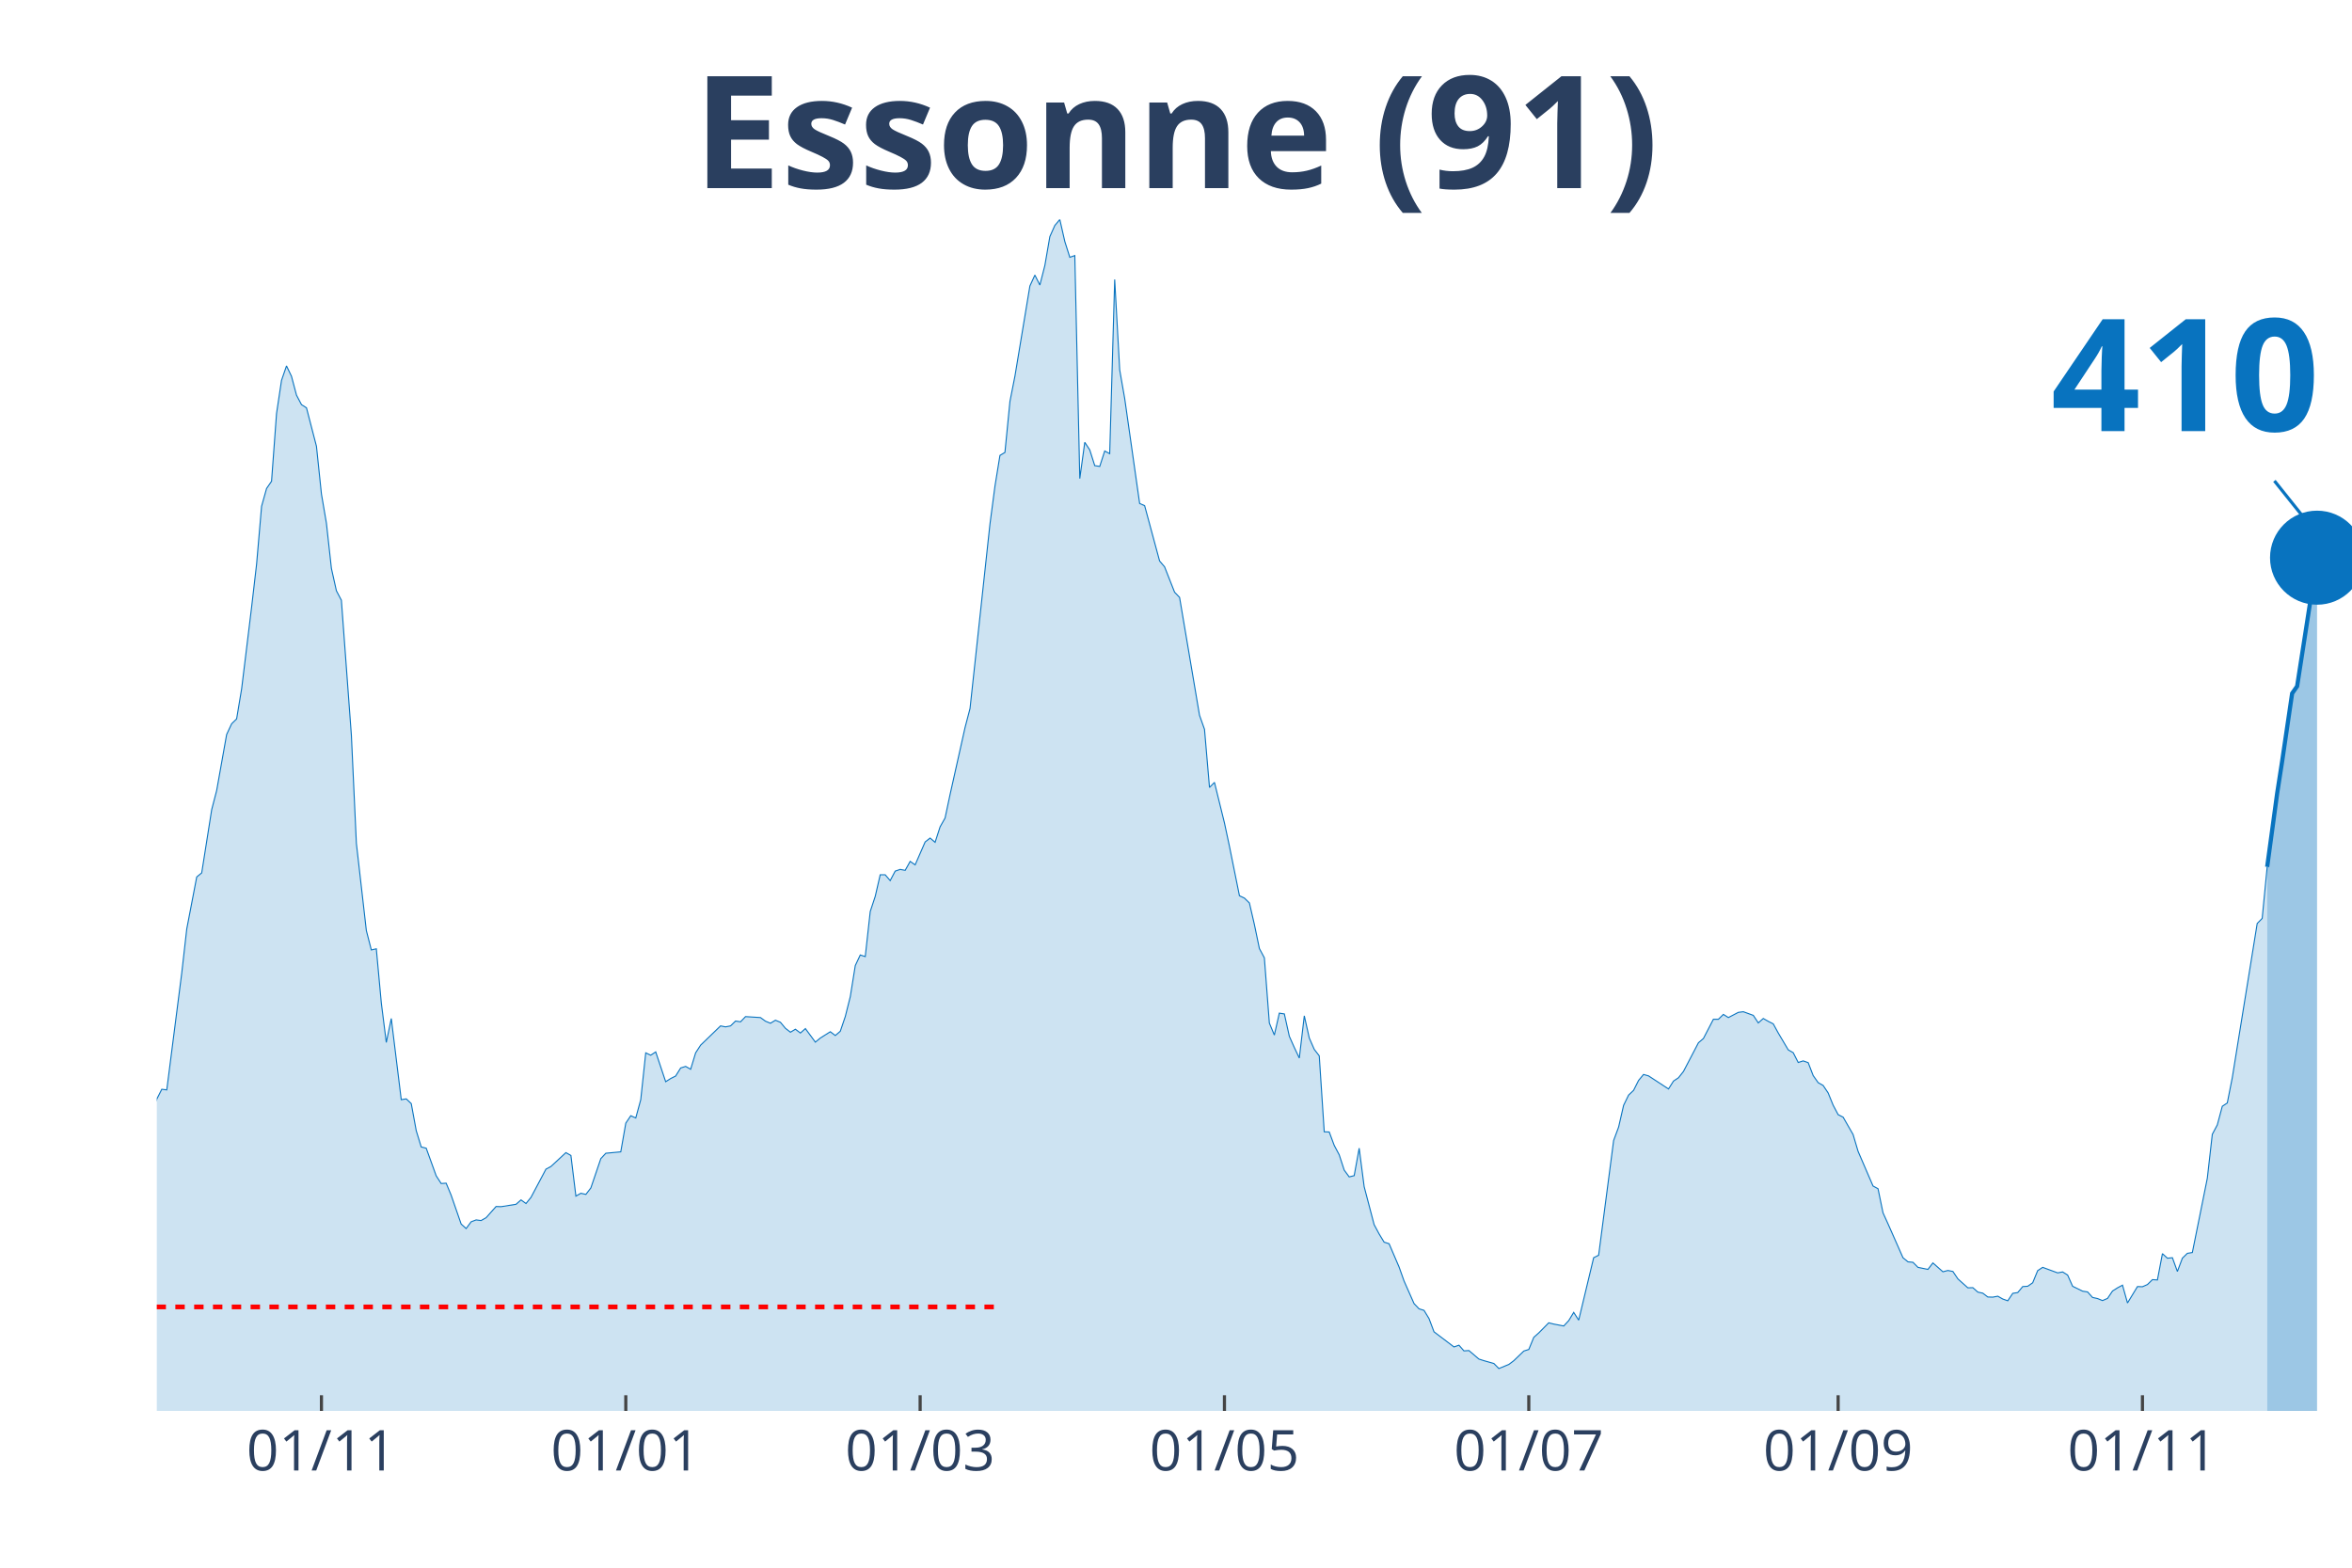
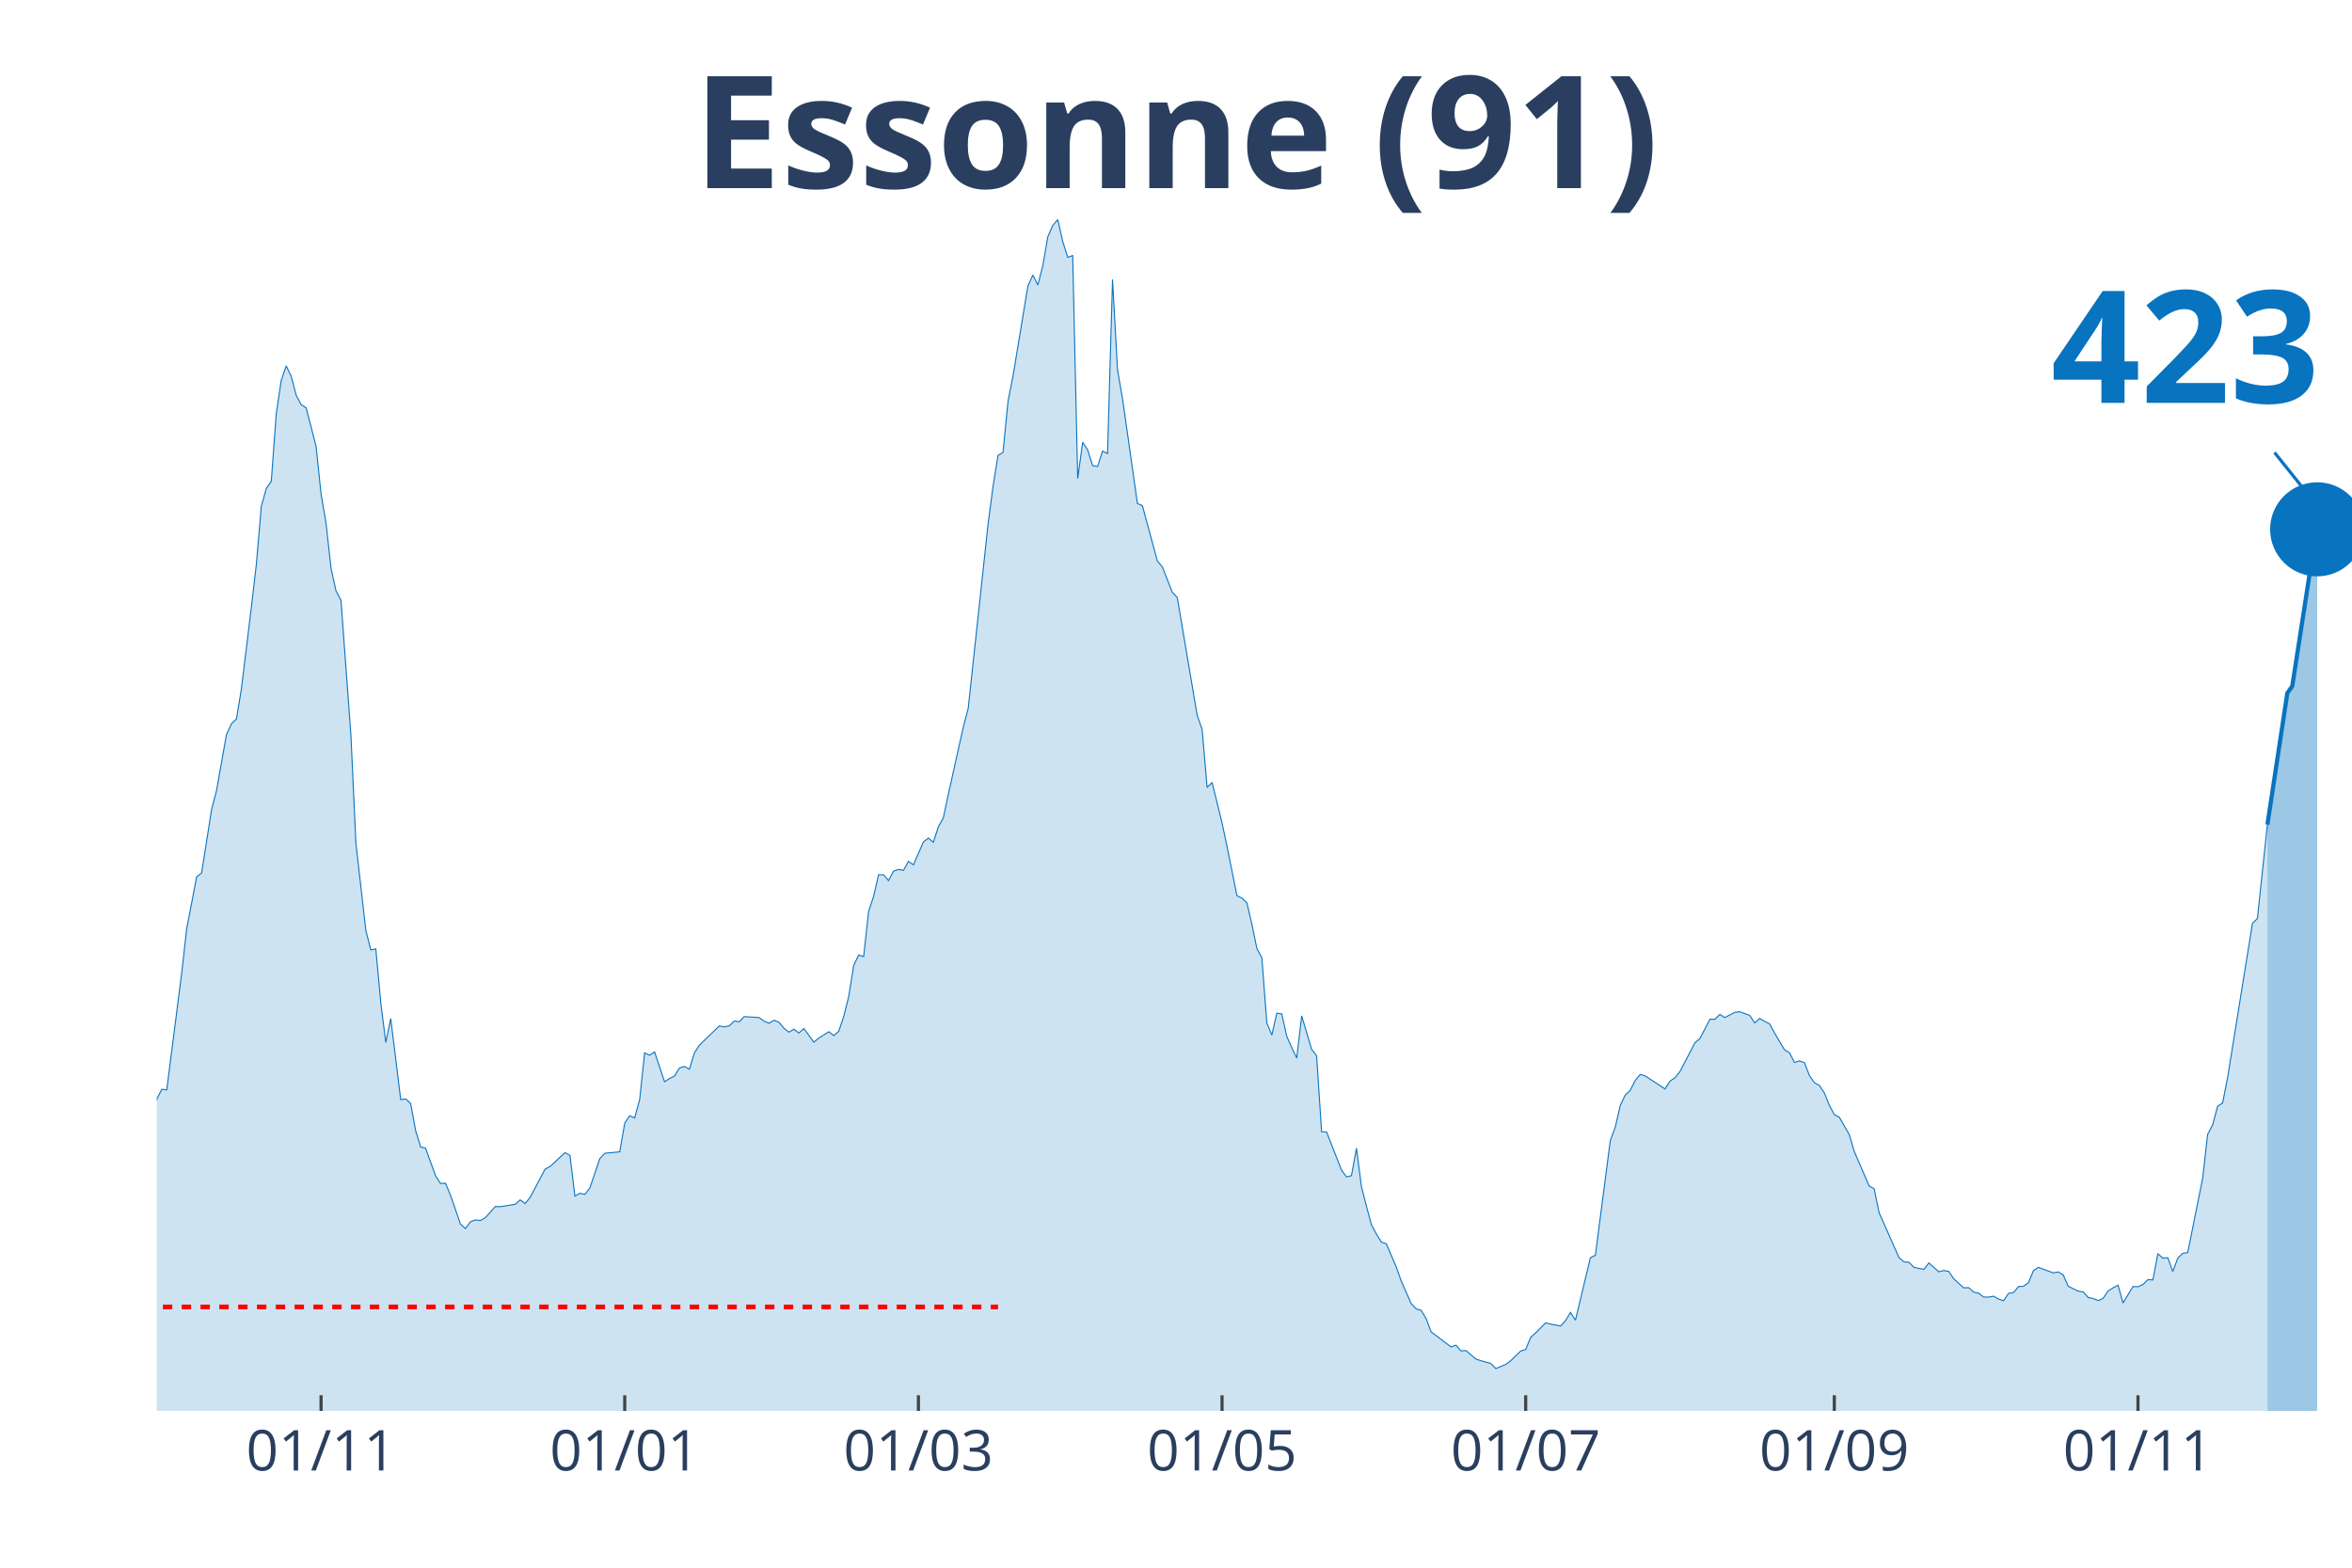
<svg xmlns="http://www.w3.org/2000/svg" class="main-svg" width="1125" height="750" style="" viewBox="0 0 750 500">
  <rect x="0" y="0" width="750" height="500" style="fill: rgb(0, 0, 0); fill-opacity: 0;" />
-   <defs id="defs-150e79">
+   <defs id="defs-076bf2">
    <g class="clips">
-       <clipPath id="clip150e79xyplot" class="plotclip">
+       <clipPath id="clip076bf2xyplot" class="plotclip">
        <rect width="700" height="380" />
      </clipPath>
-       <clipPath class="axesclip" id="clip150e79x">
+       <clipPath class="axesclip" id="clip076bf2x">
        <rect x="50" y="0" width="700" height="500" />
      </clipPath>
-       <clipPath class="axesclip" id="clip150e79y">
+       <clipPath class="axesclip" id="clip076bf2y">
        <rect x="0" y="70" width="750" height="380" />
      </clipPath>
-       <clipPath class="axesclip" id="clip150e79xy">
+       <clipPath class="axesclip" id="clip076bf2xy">
        <rect x="50" y="70" width="700" height="380" />
      </clipPath>
    </g>
    <g class="gradients" />
  </defs>
  <g class="bglayer">
    <rect class="bg" x="50" y="70" width="700" height="380" style="fill: rgb(0, 0, 0); fill-opacity: 0; stroke-width: 0;" />
  </g>
  <g class="layer-below">
    <g class="imagelayer" />
    <g class="shapelayer" />
  </g>
  <g class="cartesianlayer">
    <g class="subplot xy">
      <g class="layer-subplot">
        <g class="shapelayer" />
        <g class="imagelayer" />
      </g>
      <g class="gridlayer">
        <g class="x">
-           <path class="xgrid crisp" transform="translate(102.5,0)" d="M0,70v380" style="stroke: rgb(255, 255, 255); stroke-opacity: 1; stroke-width: 1px;" />
-           <path class="xgrid crisp" transform="translate(199.55,0)" d="M0,70v380" style="stroke: rgb(255, 255, 255); stroke-opacity: 1; stroke-width: 1px;" />
-           <path class="xgrid crisp" transform="translate(293.41,0)" d="M0,70v380" style="stroke: rgb(255, 255, 255); stroke-opacity: 1; stroke-width: 1px;" />
-           <path class="xgrid crisp" transform="translate(390.45,0)" d="M0,70v380" style="stroke: rgb(255, 255, 255); stroke-opacity: 1; stroke-width: 1px;" />
-           <path class="xgrid crisp" transform="translate(487.5,0)" d="M0,70v380" style="stroke: rgb(255, 255, 255); stroke-opacity: 1; stroke-width: 1px;" />
-           <path class="xgrid crisp" transform="translate(586.14,0)" d="M0,70v380" style="stroke: rgb(255, 255, 255); stroke-opacity: 1; stroke-width: 1px;" />
-           <path class="xgrid crisp" transform="translate(683.18,0)" d="M0,70v380" style="stroke: rgb(255, 255, 255); stroke-opacity: 1; stroke-width: 1px;" />
+           <path class="xgrid crisp" transform="translate(102.38,0)" d="M0,70v380" style="stroke: rgb(255, 255, 255); stroke-opacity: 1; stroke-width: 1px;" />
+           <path class="xgrid crisp" transform="translate(199.21,0)" d="M0,70v380" style="stroke: rgb(255, 255, 255); stroke-opacity: 1; stroke-width: 1px;" />
+           <path class="xgrid crisp" transform="translate(292.86,0)" d="M0,70v380" style="stroke: rgb(255, 255, 255); stroke-opacity: 1; stroke-width: 1px;" />
+           <path class="xgrid crisp" transform="translate(389.68,0)" d="M0,70v380" style="stroke: rgb(255, 255, 255); stroke-opacity: 1; stroke-width: 1px;" />
+           <path class="xgrid crisp" transform="translate(486.51,0)" d="M0,70v380" style="stroke: rgb(255, 255, 255); stroke-opacity: 1; stroke-width: 1px;" />
+           <path class="xgrid crisp" transform="translate(584.92,0)" d="M0,70v380" style="stroke: rgb(255, 255, 255); stroke-opacity: 1; stroke-width: 1px;" />
+           <path class="xgrid crisp" transform="translate(681.75,0)" d="M0,70v380" style="stroke: rgb(255, 255, 255); stroke-opacity: 1; stroke-width: 1px;" />
        </g>
        <g class="y" />
      </g>
      <g class="zerolinelayer" />
      <path class="xlines-below" />
      <path class="ylines-below" />
      <g class="overlines-below" />
      <g class="xaxislayer-below" />
      <g class="yaxislayer-below" />
      <g class="overaxes-below" />
-       <g class="plot" transform="translate(50, 70)" clip-path="url('#clip150e79xyplot')">
+       <g class="plot" transform="translate(50, 70)" clip-path="url('#clip076bf2xyplot')">
        <g class="scatterlayer mlayer">
-           <g class="trace scatter trace51c75c" style="stroke-miterlimit: 2;">
+           <g class="trace scatter trace09f410" style="stroke-miterlimit: 2;">
            <g class="fills">
              <g>
-                 <path class="js-fill" d="M672.95,380L-216.36,380L-216.36,371.56L-205.23,376.63L-203.64,376.18L-197.27,375.63L-195.68,376.23L-170.23,377.13L-168.64,377.39L-155.91,376.83L-154.32,376.58L-146.36,376.53L-144.77,374.22L-125.68,375.78L-124.09,375.38L-117.73,373.26L-116.14,371.46L-95.45,364.82L-93.86,363.31L-82.73,358.89L-81.14,358.08L-77.95,355.82L-76.36,356.02L-71.59,354.67L-70,352.81L-63.64,350.95L-62.05,347.08L-54.09,334.36L-52.5,334.36L-44.55,325.66L-42.95,324.91L-41.36,325.01L-39.77,323.15L-36.59,320.13L-35,316.01L-33.41,313.5L-31.82,313.8L-30.23,313.5L-28.64,311.34L-25.45,307.82L-23.86,308.78L-20.68,303.85L-19.09,303.95L-14.32,290.13L-12.73,287.26L-11.14,289.37L-9.55,288.72L-7.95,288.72L-6.36,290.58L-4.77,289.93L-3.18,292.64L-1.59,288.87L0,280.53L1.59,277.41L3.18,277.61L7.95,240.37L9.55,226.29L12.73,209.7L14.32,208.4L17.5,188.24L19.09,182.11L22.27,164.26L23.86,160.85L25.45,159.29L27.05,149.69L30.23,123.65L31.82,109.93L33.41,91.48L35,85.8L36.59,83.49L38.18,61.88L39.77,51.32L41.36,46.7L42.95,50.01L44.55,56.04L46.14,59.06L47.73,60.07L50.91,72.33L52.5,87.56L54.09,96.86L55.68,111.29L57.27,118.42L58.86,121.44L62.05,164.52L63.64,198.95L66.82,226.79L68.41,232.98L70,232.62L71.59,249.87L73.18,262.48L74.77,254.84L77.95,280.73L79.55,280.48L81.14,281.98L82.73,290.63L84.32,295.81L85.91,296.21L89.09,305.01L90.68,307.47L92.27,307.37L93.86,311.19L97.05,320.39L98.64,321.84L100.23,319.68L101.82,319.08L103.41,319.28L105,318.38L108.18,314.81L109.77,314.86L114.55,314.1L116.14,312.7L117.73,313.85L119.32,311.89L124.09,302.89L125.68,302.04L130.45,297.62L132.05,298.52L133.64,311.49L135.23,310.58L136.82,310.94L138.41,308.88L141.59,299.53L143.18,297.82L147.95,297.37L149.55,288.22L151.14,285.85L152.73,286.56L154.32,280.73L155.91,265.8L157.5,266.55L159.09,265.5L162.27,275L163.86,273.99L165.45,273.19L167.05,270.62L168.64,270.12L170.23,271.03L171.82,265.8L173.41,263.34L179.77,257.2L181.36,257.51L182.95,257.2L184.55,255.65L186.14,255.9L187.73,254.24L192.5,254.54L194.09,255.7L195.68,256.35L197.27,255.39L198.86,256.05L200.45,257.96L202.05,259.21L203.64,258.26L205.23,259.47L206.82,258.06L210,262.38L211.59,261.07L214.77,259.06L216.36,260.27L217.95,258.91L219.55,254.19L221.14,247.85L222.73,237.95L224.32,234.58L225.91,235.09L227.5,220.71L229.09,215.89L230.68,209L232.27,209L233.86,210.86L235.45,207.84L237.05,207.29L238.64,207.59L240.23,204.73L241.82,205.83L245,198.54L246.59,197.29L248.18,198.65L249.77,193.72L251.36,190.9L252.95,183.42L257.73,162.05L259.32,155.97L265.68,97.11L267.27,85.05L268.86,75.25L270.45,74.29L272.05,58.01L273.64,49.96L278.41,21.21L280,17.74L281.59,20.91L283.18,14.68L284.77,5.48L286.36,1.91L287.95,0L289.55,7.04L291.14,12.06L292.73,11.51L294.32,82.63L295.91,71.07L297.5,73.49L299.09,78.51L300.68,78.76L302.27,73.84L303.86,74.69L305.45,19.15L307.05,48L308.64,57.1L313.41,90.58L315,91.28L319.77,108.92L321.36,110.78L324.55,118.88L326.14,120.53L332.5,158.13L334.09,162.61L335.68,181.15L337.27,179.54L340.45,192.46L342.05,199.95L345.23,215.69L346.82,216.44L348.41,218L350,224.88L351.59,232.52L353.18,235.49L354.77,256.3L356.36,260.12L357.95,253.13L359.55,253.38L361.14,260.52L362.73,264.09L364.32,267.46L365.91,253.99L367.5,261.07L369.09,264.69L370.68,266.75L372.27,290.98L373.86,291.03L375.45,295.3L377.05,298.32L378.64,303.2L380.23,305.36L381.82,304.96L383.41,296.21L385,308.47L388.18,320.59L389.77,323.55L391.36,326.17L392.95,326.67L396.14,334.11L397.73,338.58L400.91,345.77L402.5,347.43L404.09,347.93L405.68,350.54L407.27,354.77L408.86,355.97L413.64,359.59L415.23,359.04L416.82,360.85L418.41,360.75L421.59,363.46L423.18,363.97L426.36,364.87L427.95,366.48L431.14,365.17L432.73,363.97L435.91,360.9L437.5,360.4L439.09,356.53L440.68,355.12L443.86,351.9L445.45,352.3L448.64,352.91L450.23,351.2L451.82,348.58L453.41,351.05L458.18,331.14L459.77,330.34L464.55,293.75L466.14,289.47L467.73,282.54L469.32,279.27L470.91,277.76L472.5,274.6L474.09,272.69L475.68,273.14L482.05,277.31L483.64,274.8L485.23,273.74L486.82,271.73L491.59,262.58L493.18,261.22L496.36,255.09L497.95,255.09L499.55,253.53L501.14,254.54L504.32,252.88L505.91,252.68L509.09,253.84L510.68,256.25L512.27,254.84L513.86,255.75L515.45,256.55L517.05,259.47L520.23,264.84L521.82,265.75L523.41,268.87L525,268.36L526.59,268.92L528.18,273.04L529.77,275.3L531.36,276.2L532.95,278.57L534.55,282.49L536.14,285.5L537.73,286.31L540.91,291.84L542.5,297.21L547.27,308.27L548.86,309.13L550.45,316.82L552.05,320.34L556.82,331.14L558.41,332.45L560,332.6L561.59,334.21L564.77,334.86L566.36,332.8L569.55,335.62L571.14,335.21L572.73,335.52L574.32,337.88L577.5,340.74L579.09,340.69L580.68,342.1L582.27,342.45L583.86,343.66L585.45,343.71L587.05,343.41L588.64,344.31L590.23,344.87L591.82,342.5L593.41,342.25L595,340.34L596.59,340.24L598.18,339.13L599.77,335.26L601.36,334.21L606.14,335.97L607.73,335.67L609.32,336.67L610.91,340.24L614.09,341.8L615.68,342.05L617.27,343.81L618.86,344.16L620.45,344.81L622.05,344.11L623.64,341.75L625.23,340.74L626.82,339.89L628.41,345.57L631.59,340.34L633.18,340.39L634.77,339.69L636.36,338.13L637.95,338.23L639.55,329.84L641.14,331.29L642.73,331.14L644.32,335.52L645.91,331.29L647.5,329.74L649.09,329.48L653.86,305.81L655.45,291.79L657.05,288.77L658.64,282.84L660.23,281.78L661.82,273.74L669.77,224.53L671.36,222.92L672.95,206.49" style="fill: rgb(8, 115, 191); fill-opacity: 0.2; stroke-width: 0;" />
+                 <path class="js-fill" d="M673.02,380L-215.87,380L-215.87,371.56L-204.76,376.63L-203.17,376.18L-196.83,375.63L-195.24,376.23L-169.84,377.13L-168.25,377.39L-155.56,376.83L-153.97,376.58L-146.03,376.53L-144.44,374.22L-125.4,375.78L-123.81,375.38L-117.46,373.26L-115.87,371.46L-95.24,364.82L-93.65,363.31L-82.54,358.89L-80.95,358.08L-77.78,355.82L-76.19,356.02L-71.43,354.67L-69.84,352.81L-63.49,350.95L-61.9,347.08L-53.97,334.36L-52.38,334.36L-44.44,325.66L-42.86,324.91L-41.27,325.01L-39.68,323.15L-36.51,320.13L-34.92,316.01L-33.33,313.5L-31.75,313.8L-30.16,313.5L-28.57,311.34L-25.4,307.82L-23.81,308.78L-20.63,303.85L-19.05,303.95L-14.29,290.13L-12.7,287.26L-11.11,289.37L-9.52,288.72L-7.94,288.72L-6.35,290.58L-4.76,289.93L-3.17,292.64L-1.59,288.87L0,280.53L1.59,277.41L3.17,277.61L7.94,240.37L9.52,226.29L12.7,209.7L14.29,208.4L17.46,188.24L19.05,182.11L22.22,164.26L23.81,160.85L25.4,159.29L26.98,149.69L30.16,123.65L31.75,109.93L33.33,91.48L34.92,85.8L36.51,83.49L38.1,61.88L39.68,51.32L41.27,46.7L42.86,50.01L44.44,56.04L46.03,59.06L47.62,60.07L50.79,72.33L52.38,87.56L53.97,96.86L55.56,111.29L57.14,118.42L58.73,121.44L61.9,164.52L63.49,198.95L66.67,226.79L68.25,232.98L69.84,232.62L71.43,249.87L73.02,262.48L74.6,254.84L77.78,280.73L79.37,280.48L80.95,281.98L82.54,290.63L84.13,295.81L85.71,296.21L88.89,305.01L90.48,307.47L92.06,307.37L93.65,311.19L96.83,320.39L98.41,321.84L100,319.68L101.59,319.08L103.17,319.28L104.76,318.38L107.94,314.81L109.52,314.86L114.29,314.1L115.87,312.7L117.46,313.85L119.05,311.89L123.81,302.89L125.4,302.04L130.16,297.62L131.75,298.52L133.33,311.49L134.92,310.58L136.51,310.94L138.1,308.88L141.27,299.53L142.86,297.82L147.62,297.37L149.21,288.22L150.79,285.85L152.38,286.56L153.97,280.73L155.56,265.8L157.14,266.55L158.73,265.5L161.9,275L163.49,273.99L165.08,273.19L166.67,270.62L168.25,270.12L169.84,271.03L171.43,265.8L173.02,263.34L179.37,257.2L180.95,257.51L182.54,257.2L184.13,255.65L185.71,255.9L187.3,254.24L192.06,254.54L193.65,255.7L195.24,256.35L196.83,255.39L198.41,256.05L200,257.96L201.59,259.21L203.17,258.26L204.76,259.47L206.35,258.06L209.52,262.38L211.11,261.07L214.29,259.06L215.87,260.27L217.46,258.91L219.05,254.19L220.63,247.85L222.22,237.95L223.81,234.58L225.4,235.09L226.98,220.71L228.57,215.89L230.16,209L231.75,209L233.33,210.86L234.92,207.84L236.51,207.29L238.1,207.59L239.68,204.73L241.27,205.83L244.44,198.54L246.03,197.29L247.62,198.65L249.21,193.72L250.79,190.9L252.38,183.42L257.14,162.05L258.73,155.97L265.08,97.11L266.67,85.05L268.25,75.25L269.84,74.29L271.43,58.01L273.02,49.96L277.78,21.21L279.37,17.74L280.95,20.91L282.54,14.68L284.13,5.48L285.71,1.91L287.3,0L288.89,7.04L290.48,12.06L292.06,11.51L293.65,82.63L295.24,71.07L296.83,73.49L298.41,78.51L300,78.76L301.59,73.84L303.17,74.69L304.76,19.15L306.35,48L307.94,57.1L312.7,90.58L314.29,91.28L319.05,108.92L320.63,110.78L323.81,118.88L325.4,120.53L331.75,158.13L333.33,162.61L334.92,181.15L336.51,179.54L339.68,192.46L341.27,199.95L344.44,215.69L346.03,216.44L347.62,218L349.21,224.88L350.79,232.52L352.38,235.49L353.97,256.3L355.56,260.12L357.14,253.13L358.73,253.38L360.32,260.52L361.9,264.09L363.49,267.46L365.08,253.99L368.25,264.69L369.84,266.75L371.43,290.98L373.02,291.03L377.78,303.2L379.37,305.36L380.95,304.96L382.54,296.21L384.13,308.47L385.71,314.61L387.3,320.59L388.89,323.55L390.48,326.17L392.06,326.67L395.24,334.11L396.83,338.58L400,345.77L401.59,347.43L403.17,347.93L404.76,350.54L406.35,354.77L407.94,355.97L412.7,359.59L414.29,359.04L415.87,360.85L417.46,360.75L420.63,363.46L422.22,363.97L425.4,364.87L426.98,366.48L430.16,365.17L431.75,363.97L434.92,360.9L436.51,360.4L438.1,356.53L439.68,355.12L442.86,351.9L444.44,352.3L447.62,352.91L449.21,351.2L450.79,348.58L452.38,351.05L457.14,331.14L458.73,330.34L463.49,293.75L465.08,289.47L466.67,282.54L468.25,279.27L469.84,277.76L471.43,274.6L473.02,272.69L474.6,273.14L480.95,277.31L482.54,274.8L484.13,273.74L485.71,271.73L490.48,262.58L492.06,261.22L495.24,255.09L496.83,255.09L498.41,253.53L500,254.54L503.17,252.88L504.76,252.68L507.94,253.84L509.52,256.25L511.11,254.84L512.7,255.75L514.29,256.55L515.87,259.47L519.05,264.84L520.63,265.75L522.22,268.87L523.81,268.36L525.4,268.92L526.98,273.04L528.57,275.3L530.16,276.2L531.75,278.57L533.33,282.49L534.92,285.5L536.51,286.31L539.68,291.84L541.27,297.21L546.03,308.27L547.62,309.13L549.21,316.82L550.79,320.34L555.56,331.14L557.14,332.45L558.73,332.6L560.32,334.21L563.49,334.86L565.08,332.8L568.25,335.62L569.84,335.21L571.43,335.52L573.02,337.88L576.19,340.74L577.78,340.69L579.37,342.1L580.95,342.45L582.54,343.66L584.13,343.71L585.71,343.41L587.3,344.31L588.89,344.87L590.48,342.5L592.06,342.25L593.65,340.34L595.24,340.24L596.83,339.13L598.41,335.26L600,334.21L604.76,335.97L606.35,335.67L607.94,336.67L609.52,340.24L612.7,341.8L614.29,342.05L615.87,343.81L617.46,344.16L619.05,344.81L620.63,344.11L622.22,341.75L623.81,340.74L625.4,339.89L626.98,345.57L630.16,340.34L631.75,340.39L633.33,339.69L634.92,338.13L636.51,338.23L638.1,329.84L639.68,331.29L641.27,331.14L642.86,335.52L644.44,331.29L646.03,329.74L647.62,329.48L652.38,305.81L653.97,291.79L655.56,288.77L657.14,282.84L658.73,281.78L660.32,273.74L668.25,224.53L669.84,222.92L673.02,193.02" style="fill: rgb(8, 115, 191); fill-opacity: 0.2; stroke-width: 0;" />
              </g>
            </g>
            <g class="errorbars" />
            <g class="lines">
-               <path class="js-line" d="M-216.36,371.56L-205.23,376.63L-203.64,376.18L-197.27,375.63L-195.68,376.23L-170.23,377.13L-168.64,377.39L-155.91,376.83L-154.32,376.58L-146.36,376.53L-144.77,374.22L-125.68,375.78L-124.09,375.38L-117.73,373.26L-116.14,371.46L-95.45,364.82L-93.86,363.31L-82.73,358.89L-81.14,358.08L-77.95,355.82L-76.36,356.02L-71.59,354.67L-70,352.81L-63.64,350.95L-62.05,347.08L-54.09,334.36L-52.5,334.36L-44.55,325.66L-42.95,324.91L-41.36,325.01L-39.77,323.15L-36.59,320.13L-35,316.01L-33.41,313.5L-31.82,313.8L-30.23,313.5L-28.64,311.34L-25.45,307.82L-23.86,308.78L-20.68,303.85L-19.09,303.95L-14.32,290.13L-12.73,287.26L-11.14,289.37L-9.55,288.72L-7.95,288.72L-6.36,290.58L-4.77,289.93L-3.18,292.64L-1.59,288.87L0,280.53L1.59,277.41L3.18,277.61L7.95,240.37L9.55,226.29L12.73,209.7L14.32,208.4L17.5,188.24L19.09,182.11L22.27,164.26L23.86,160.85L25.45,159.29L27.05,149.69L30.23,123.65L31.82,109.93L33.41,91.48L35,85.8L36.59,83.49L38.18,61.88L39.77,51.32L41.36,46.7L42.95,50.01L44.55,56.04L46.14,59.06L47.73,60.07L50.91,72.33L52.5,87.56L54.09,96.86L55.68,111.29L57.27,118.42L58.86,121.44L62.05,164.52L63.64,198.95L66.82,226.79L68.41,232.98L70,232.62L71.59,249.87L73.18,262.48L74.77,254.84L77.95,280.73L79.55,280.48L81.14,281.98L82.73,290.63L84.32,295.81L85.91,296.21L89.09,305.01L90.68,307.47L92.27,307.37L93.86,311.19L97.05,320.39L98.64,321.84L100.23,319.68L101.82,319.08L103.41,319.28L105,318.38L108.18,314.81L109.77,314.86L114.55,314.1L116.14,312.7L117.73,313.85L119.32,311.89L124.09,302.89L125.68,302.04L130.45,297.62L132.05,298.52L133.64,311.49L135.23,310.58L136.82,310.94L138.41,308.88L141.59,299.53L143.18,297.82L147.95,297.37L149.55,288.22L151.14,285.85L152.73,286.56L154.32,280.73L155.91,265.8L157.5,266.55L159.09,265.5L162.27,275L163.86,273.99L165.45,273.19L167.05,270.62L168.64,270.12L170.23,271.03L171.82,265.8L173.41,263.34L179.77,257.2L181.36,257.51L182.95,257.2L184.55,255.65L186.14,255.9L187.73,254.24L192.5,254.54L194.09,255.7L195.68,256.35L197.27,255.39L198.86,256.05L200.45,257.96L202.05,259.21L203.64,258.26L205.23,259.47L206.82,258.06L210,262.38L211.59,261.07L214.77,259.06L216.36,260.27L217.95,258.91L219.55,254.19L221.14,247.85L222.73,237.95L224.32,234.58L225.91,235.09L227.5,220.71L229.09,215.89L230.68,209L232.27,209L233.86,210.86L235.45,207.84L237.05,207.29L238.64,207.59L240.23,204.73L241.82,205.83L245,198.54L246.59,197.29L248.18,198.65L249.77,193.72L251.36,190.9L252.95,183.42L257.73,162.05L259.32,155.97L265.68,97.11L267.27,85.05L268.86,75.25L270.45,74.29L272.05,58.01L273.64,49.96L278.41,21.21L280,17.74L281.59,20.91L283.18,14.68L284.77,5.48L286.36,1.91L287.95,0L289.55,7.04L291.14,12.06L292.73,11.51L294.32,82.63L295.91,71.07L297.5,73.49L299.09,78.51L300.68,78.76L302.27,73.84L303.86,74.69L305.45,19.15L307.05,48L308.64,57.1L313.41,90.58L315,91.28L319.77,108.92L321.36,110.78L324.55,118.88L326.14,120.53L332.5,158.13L334.09,162.61L335.68,181.15L337.27,179.54L340.45,192.46L342.05,199.95L345.23,215.69L346.82,216.44L348.41,218L350,224.88L351.59,232.52L353.18,235.49L354.77,256.3L356.36,260.12L357.95,253.13L359.55,253.38L361.14,260.52L362.73,264.09L364.32,267.46L365.91,253.99L367.5,261.07L369.09,264.69L370.68,266.75L372.27,290.98L373.86,291.03L375.45,295.3L377.05,298.32L378.64,303.2L380.23,305.36L381.82,304.96L383.41,296.21L385,308.47L388.18,320.59L389.77,323.55L391.36,326.17L392.95,326.67L396.14,334.11L397.73,338.58L400.91,345.77L402.5,347.43L404.09,347.93L405.68,350.54L407.27,354.77L408.86,355.97L413.64,359.59L415.23,359.04L416.82,360.85L418.41,360.75L421.59,363.46L423.18,363.97L426.36,364.87L427.95,366.48L431.14,365.17L432.73,363.97L435.91,360.9L437.5,360.4L439.09,356.53L440.68,355.12L443.86,351.9L445.45,352.3L448.64,352.91L450.23,351.2L451.82,348.58L453.41,351.05L458.18,331.14L459.77,330.34L464.55,293.75L466.14,289.47L467.73,282.54L469.32,279.27L470.91,277.76L472.5,274.6L474.09,272.69L475.68,273.14L482.05,277.31L483.64,274.8L485.23,273.74L486.82,271.73L491.59,262.58L493.18,261.22L496.36,255.09L497.95,255.09L499.55,253.53L501.14,254.54L504.32,252.88L505.91,252.68L509.09,253.84L510.68,256.25L512.27,254.84L513.86,255.75L515.45,256.55L517.05,259.47L520.23,264.84L521.82,265.75L523.41,268.87L525,268.36L526.59,268.92L528.18,273.04L529.77,275.3L531.36,276.2L532.95,278.57L534.55,282.49L536.14,285.5L537.73,286.31L540.91,291.84L542.5,297.21L547.27,308.27L548.86,309.13L550.45,316.82L552.05,320.34L556.82,331.14L558.41,332.45L560,332.6L561.59,334.21L564.77,334.86L566.36,332.8L569.55,335.62L571.14,335.21L572.73,335.52L574.32,337.88L577.5,340.74L579.09,340.69L580.68,342.1L582.27,342.45L583.86,343.66L585.45,343.71L587.05,343.41L588.64,344.31L590.23,344.87L591.82,342.5L593.41,342.25L595,340.34L596.59,340.24L598.18,339.13L599.77,335.26L601.36,334.21L606.14,335.97L607.73,335.67L609.32,336.67L610.91,340.24L614.09,341.8L615.68,342.05L617.27,343.81L618.86,344.16L620.45,344.81L622.05,344.11L623.64,341.75L625.23,340.74L626.82,339.89L628.41,345.57L631.59,340.34L633.18,340.39L634.77,339.69L636.36,338.13L637.95,338.23L639.55,329.84L641.14,331.29L642.73,331.14L644.32,335.52L645.91,331.29L647.5,329.74L649.09,329.48L653.86,305.81L655.45,291.79L657.05,288.77L658.64,282.84L660.23,281.78L661.82,273.74L669.77,224.53L671.36,222.92L672.95,206.49" style="vector-effect: non-scaling-stroke; fill: none; stroke: rgb(8, 115, 191); stroke-opacity: 1; stroke-width: 0.5px; opacity: 1;" />
+               <path class="js-line" d="M-215.87,371.56L-204.76,376.63L-203.17,376.18L-196.83,375.63L-195.24,376.23L-169.84,377.13L-168.25,377.39L-155.56,376.83L-153.97,376.58L-146.03,376.53L-144.44,374.22L-125.4,375.78L-123.81,375.38L-117.46,373.26L-115.87,371.46L-95.24,364.82L-93.65,363.31L-82.54,358.89L-80.95,358.08L-77.78,355.82L-76.19,356.02L-71.43,354.67L-69.84,352.81L-63.49,350.95L-61.9,347.08L-53.97,334.36L-52.38,334.36L-44.44,325.66L-42.86,324.91L-41.27,325.01L-39.68,323.15L-36.51,320.13L-34.92,316.01L-33.33,313.5L-31.75,313.8L-30.16,313.5L-28.57,311.34L-25.4,307.82L-23.81,308.78L-20.63,303.85L-19.05,303.95L-14.29,290.13L-12.7,287.26L-11.11,289.37L-9.52,288.72L-7.94,288.72L-6.35,290.58L-4.76,289.93L-3.17,292.64L-1.59,288.87L0,280.53L1.59,277.41L3.17,277.61L7.94,240.37L9.52,226.29L12.7,209.7L14.29,208.4L17.46,188.24L19.05,182.11L22.22,164.26L23.81,160.85L25.4,159.29L26.98,149.69L30.16,123.65L31.75,109.93L33.33,91.48L34.92,85.8L36.51,83.49L38.1,61.88L39.68,51.32L41.27,46.7L42.86,50.01L44.44,56.04L46.03,59.06L47.62,60.07L50.79,72.33L52.38,87.56L53.97,96.86L55.56,111.29L57.14,118.42L58.73,121.44L61.9,164.52L63.49,198.95L66.67,226.79L68.25,232.98L69.84,232.62L71.43,249.87L73.02,262.48L74.6,254.84L77.78,280.73L79.37,280.48L80.95,281.98L82.54,290.63L84.13,295.81L85.71,296.21L88.89,305.01L90.48,307.47L92.06,307.37L93.65,311.19L96.83,320.39L98.41,321.84L100,319.68L101.59,319.08L103.17,319.28L104.76,318.38L107.94,314.81L109.52,314.86L114.29,314.1L115.87,312.7L117.46,313.85L119.05,311.89L123.81,302.89L125.4,302.04L130.16,297.62L131.75,298.52L133.33,311.49L134.92,310.58L136.51,310.94L138.1,308.88L141.27,299.53L142.86,297.82L147.62,297.37L149.21,288.22L150.79,285.85L152.38,286.56L153.97,280.73L155.56,265.8L157.14,266.55L158.73,265.5L161.9,275L163.49,273.99L165.08,273.19L166.67,270.62L168.25,270.12L169.84,271.03L171.43,265.8L173.02,263.34L179.37,257.2L180.95,257.51L182.54,257.2L184.13,255.65L185.71,255.9L187.3,254.24L192.06,254.54L193.65,255.7L195.24,256.35L196.83,255.39L198.41,256.05L200,257.96L201.59,259.21L203.17,258.26L204.76,259.47L206.35,258.06L209.52,262.38L211.11,261.07L214.29,259.06L215.87,260.27L217.46,258.91L219.05,254.19L220.63,247.85L222.22,237.95L223.81,234.58L225.4,235.09L226.98,220.71L228.57,215.89L230.16,209L231.75,209L233.33,210.86L234.92,207.84L236.51,207.29L238.1,207.59L239.68,204.73L241.27,205.83L244.44,198.54L246.03,197.29L247.62,198.65L249.21,193.72L250.79,190.9L252.38,183.42L257.14,162.05L258.73,155.97L265.08,97.11L266.67,85.05L268.25,75.25L269.84,74.29L271.43,58.01L273.02,49.96L277.78,21.21L279.37,17.74L280.95,20.91L282.54,14.68L284.13,5.48L285.71,1.91L287.3,0L288.89,7.04L290.48,12.06L292.06,11.51L293.65,82.63L295.24,71.07L296.83,73.49L298.41,78.51L300,78.76L301.59,73.84L303.17,74.69L304.76,19.15L306.35,48L307.94,57.1L312.7,90.58L314.29,91.28L319.05,108.92L320.63,110.78L323.81,118.88L325.4,120.53L331.75,158.13L333.33,162.61L334.92,181.15L336.51,179.54L339.68,192.46L341.27,199.95L344.44,215.69L346.03,216.44L347.62,218L349.21,224.88L350.79,232.52L352.38,235.49L353.97,256.3L355.56,260.12L357.14,253.13L358.73,253.38L360.32,260.52L361.9,264.09L363.49,267.46L365.08,253.99L368.25,264.69L369.84,266.75L371.43,290.98L373.02,291.03L377.78,303.2L379.37,305.36L380.95,304.96L382.54,296.21L384.13,308.47L385.71,314.61L387.3,320.59L388.89,323.55L390.48,326.17L392.06,326.67L395.24,334.11L396.83,338.58L400,345.77L401.59,347.43L403.17,347.93L404.76,350.54L406.35,354.77L407.94,355.97L412.7,359.59L414.29,359.04L415.87,360.85L417.46,360.75L420.63,363.46L422.22,363.97L425.4,364.87L426.98,366.48L430.16,365.17L431.75,363.97L434.92,360.9L436.51,360.4L438.1,356.53L439.68,355.12L442.86,351.9L444.44,352.3L447.62,352.91L449.21,351.2L450.79,348.58L452.38,351.05L457.14,331.14L458.73,330.34L463.49,293.75L465.08,289.47L466.67,282.54L468.25,279.27L469.84,277.76L471.43,274.6L473.02,272.69L474.6,273.14L480.95,277.31L482.54,274.8L484.13,273.74L485.71,271.73L490.48,262.58L492.06,261.22L495.24,255.09L496.83,255.09L498.41,253.53L500,254.54L503.17,252.88L504.76,252.68L507.94,253.84L509.52,256.25L511.11,254.84L512.7,255.75L514.29,256.55L515.87,259.47L519.05,264.84L520.63,265.75L522.22,268.87L523.81,268.36L525.4,268.92L526.98,273.04L528.57,275.3L530.16,276.2L531.75,278.57L533.33,282.49L534.92,285.5L536.51,286.31L539.68,291.84L541.27,297.21L546.03,308.27L547.62,309.13L549.21,316.82L550.79,320.34L555.56,331.14L557.14,332.45L558.73,332.6L560.32,334.21L563.49,334.86L565.08,332.8L568.25,335.62L569.84,335.21L571.43,335.52L573.02,337.88L576.19,340.74L577.78,340.69L579.37,342.1L580.95,342.45L582.54,343.66L584.13,343.71L585.71,343.41L587.3,344.31L588.89,344.87L590.48,342.5L592.06,342.25L593.65,340.34L595.24,340.24L596.83,339.13L598.41,335.26L600,334.21L604.76,335.97L606.35,335.67L607.94,336.67L609.52,340.24L612.7,341.8L614.29,342.05L615.87,343.81L617.46,344.16L619.05,344.81L620.63,344.11L622.22,341.75L623.81,340.74L625.4,339.89L626.98,345.57L630.16,340.34L631.75,340.39L633.33,339.69L634.92,338.13L636.51,338.23L638.1,329.84L639.68,331.29L641.27,331.14L642.86,335.52L644.44,331.29L646.03,329.74L647.62,329.48L652.38,305.81L653.97,291.79L655.56,288.77L657.14,282.84L658.73,281.78L660.32,273.74L668.25,224.53L669.84,222.92L673.02,193.02" style="vector-effect: non-scaling-stroke; fill: none; stroke: rgb(8, 115, 191); stroke-opacity: 1; stroke-width: 0.5px; opacity: 1;" />
            </g>
            <g class="points" />
            <g class="text" />
          </g>
-           <g class="trace scatter trace8dd54e" style="stroke-miterlimit: 2;">
+           <g class="trace scatter trace3eac05" style="stroke-miterlimit: 2;">
            <g class="fills">
              <g>
-                 <path class="js-fill" d="M688.86,380L672.95,380L672.95,206.49L676.14,183.01L677.73,172.76L680.91,151.15L682.5,148.88L688.86,107.87" style="fill: rgb(8, 115, 191); fill-opacity: 0.4; stroke-width: 0;" />
+                 <path class="js-fill" d="M688.89,380L673.02,380L673.02,193.02L679.37,151.1L680.95,148.83L687.3,107.77L688.89,98.82" style="fill: rgb(8, 115, 191); fill-opacity: 0.4; stroke-width: 0;" />
              </g>
            </g>
            <g class="errorbars" />
            <g class="lines">
-               <path class="js-line" d="M672.95,206.49L676.14,183.01L677.73,172.76L680.91,151.15L682.5,148.88L688.86,107.87" style="vector-effect: non-scaling-stroke; fill: none; stroke: rgb(8, 115, 191); stroke-opacity: 1; stroke-width: 2px; opacity: 1;" />
+               <path class="js-line" d="M673.02,193.02L679.37,151.1L680.95,148.83L687.3,107.77L688.89,98.82" style="vector-effect: non-scaling-stroke; fill: none; stroke: rgb(8, 115, 191); stroke-opacity: 1; stroke-width: 2px; opacity: 1;" />
            </g>
            <g class="points" />
            <g class="text" />
          </g>
-           <g class="trace scatter trace54feba" style="stroke-miterlimit: 2; opacity: 1;">
+           <g class="trace scatter tracee714b7" style="stroke-miterlimit: 2; opacity: 1;">
            <g class="fills" />
            <g class="errorbars" />
            <g class="lines" />
            <g class="points">
-               <path class="point" transform="translate(688.86,107.87)" d="M15,0A15,15 0 1,1 0,-15A15,15 0 0,1 15,0Z" style="opacity: 1; stroke-width: 0px; fill: rgb(8, 115, 191); fill-opacity: 1;" />
+               <path class="point" transform="translate(688.89,98.82)" d="M15,0A15,15 0 1,1 0,-15A15,15 0 0,1 15,0Z" style="opacity: 1; stroke-width: 0px; fill: rgb(8, 115, 191); fill-opacity: 1;" />
            </g>
            <g class="text" />
          </g>
        </g>
      </g>
      <g class="overplot" />
      <path class="xlines-above crisp" style="fill: none; stroke-width: 1px; stroke: rgb(0, 0, 0); stroke-opacity: 0;" d="" />
      <path class="ylines-above crisp" style="fill: none;" d="M0,0" />
      <g class="overlines-above" />
      <g class="xaxislayer-above">
-         <path class="xtick ticks crisp" d="M0,450v-5" transform="translate(102.5,0)" style="stroke: rgb(68, 68, 68); stroke-opacity: 1; stroke-width: 1px;" />
-         <path class="xtick ticks crisp" d="M0,450v-5" transform="translate(199.55,0)" style="stroke: rgb(68, 68, 68); stroke-opacity: 1; stroke-width: 1px;" />
-         <path class="xtick ticks crisp" d="M0,450v-5" transform="translate(293.41,0)" style="stroke: rgb(68, 68, 68); stroke-opacity: 1; stroke-width: 1px;" />
-         <path class="xtick ticks crisp" d="M0,450v-5" transform="translate(390.45,0)" style="stroke: rgb(68, 68, 68); stroke-opacity: 1; stroke-width: 1px;" />
-         <path class="xtick ticks crisp" d="M0,450v-5" transform="translate(487.5,0)" style="stroke: rgb(68, 68, 68); stroke-opacity: 1; stroke-width: 1px;" />
-         <path class="xtick ticks crisp" d="M0,450v-5" transform="translate(586.14,0)" style="stroke: rgb(68, 68, 68); stroke-opacity: 1; stroke-width: 1px;" />
-         <path class="xtick ticks crisp" d="M0,450v-5" transform="translate(683.18,0)" style="stroke: rgb(68, 68, 68); stroke-opacity: 1; stroke-width: 1px;" />
+         <path class="xtick ticks crisp" d="M0,450v-5" transform="translate(102.38,0)" style="stroke: rgb(68, 68, 68); stroke-opacity: 1; stroke-width: 1px;" />
+         <path class="xtick ticks crisp" d="M0,450v-5" transform="translate(199.21,0)" style="stroke: rgb(68, 68, 68); stroke-opacity: 1; stroke-width: 1px;" />
+         <path class="xtick ticks crisp" d="M0,450v-5" transform="translate(292.86,0)" style="stroke: rgb(68, 68, 68); stroke-opacity: 1; stroke-width: 1px;" />
+         <path class="xtick ticks crisp" d="M0,450v-5" transform="translate(389.68,0)" style="stroke: rgb(68, 68, 68); stroke-opacity: 1; stroke-width: 1px;" />
+         <path class="xtick ticks crisp" d="M0,450v-5" transform="translate(486.51,0)" style="stroke: rgb(68, 68, 68); stroke-opacity: 1; stroke-width: 1px;" />
+         <path class="xtick ticks crisp" d="M0,450v-5" transform="translate(584.92,0)" style="stroke: rgb(68, 68, 68); stroke-opacity: 1; stroke-width: 1px;" />
+         <path class="xtick ticks crisp" d="M0,450v-5" transform="translate(681.75,0)" style="stroke: rgb(68, 68, 68); stroke-opacity: 1; stroke-width: 1px;" />
        <g class="xtick">
-           <text text-anchor="middle" x="0" y="469" transform="translate(102.5,0)" style="font-family: 'Open Sans', verdana, arial, sans-serif; font-size: 18px; fill: rgb(42, 63, 95); fill-opacity: 1; white-space: pre;">01/11</text>
+           <text text-anchor="middle" x="0" y="469" transform="translate(102.38,0)" style="font-family: 'Open Sans', verdana, arial, sans-serif; font-size: 18px; fill: rgb(42, 63, 95); fill-opacity: 1; white-space: pre;">01/11</text>
        </g>
        <g class="xtick">
-           <text text-anchor="middle" x="0" y="469" transform="translate(199.55,0)" style="font-family: 'Open Sans', verdana, arial, sans-serif; font-size: 18px; fill: rgb(42, 63, 95); fill-opacity: 1; white-space: pre;">01/01</text>
+           <text text-anchor="middle" x="0" y="469" transform="translate(199.21,0)" style="font-family: 'Open Sans', verdana, arial, sans-serif; font-size: 18px; fill: rgb(42, 63, 95); fill-opacity: 1; white-space: pre;">01/01</text>
        </g>
        <g class="xtick">
-           <text text-anchor="middle" x="0" y="469" transform="translate(293.41,0)" style="font-family: 'Open Sans', verdana, arial, sans-serif; font-size: 18px; fill: rgb(42, 63, 95); fill-opacity: 1; white-space: pre;">01/03</text>
+           <text text-anchor="middle" x="0" y="469" transform="translate(292.86,0)" style="font-family: 'Open Sans', verdana, arial, sans-serif; font-size: 18px; fill: rgb(42, 63, 95); fill-opacity: 1; white-space: pre;">01/03</text>
        </g>
        <g class="xtick">
-           <text text-anchor="middle" x="0" y="469" transform="translate(390.45,0)" style="font-family: 'Open Sans', verdana, arial, sans-serif; font-size: 18px; fill: rgb(42, 63, 95); fill-opacity: 1; white-space: pre;">01/05</text>
+           <text text-anchor="middle" x="0" y="469" transform="translate(389.68,0)" style="font-family: 'Open Sans', verdana, arial, sans-serif; font-size: 18px; fill: rgb(42, 63, 95); fill-opacity: 1; white-space: pre;">01/05</text>
        </g>
        <g class="xtick">
-           <text text-anchor="middle" x="0" y="469" transform="translate(487.5,0)" style="font-family: 'Open Sans', verdana, arial, sans-serif; font-size: 18px; fill: rgb(42, 63, 95); fill-opacity: 1; white-space: pre;">01/07</text>
+           <text text-anchor="middle" x="0" y="469" transform="translate(486.51,0)" style="font-family: 'Open Sans', verdana, arial, sans-serif; font-size: 18px; fill: rgb(42, 63, 95); fill-opacity: 1; white-space: pre;">01/07</text>
        </g>
        <g class="xtick">
-           <text text-anchor="middle" x="0" y="469" transform="translate(586.14,0)" style="font-family: 'Open Sans', verdana, arial, sans-serif; font-size: 18px; fill: rgb(42, 63, 95); fill-opacity: 1; white-space: pre;">01/09</text>
+           <text text-anchor="middle" x="0" y="469" transform="translate(584.92,0)" style="font-family: 'Open Sans', verdana, arial, sans-serif; font-size: 18px; fill: rgb(42, 63, 95); fill-opacity: 1; white-space: pre;">01/09</text>
        </g>
        <g class="xtick">
-           <text text-anchor="middle" x="0" y="469" transform="translate(683.18,0)" style="font-family: 'Open Sans', verdana, arial, sans-serif; font-size: 18px; fill: rgb(42, 63, 95); fill-opacity: 1; white-space: pre;">01/11</text>
+           <text text-anchor="middle" x="0" y="469" transform="translate(681.75,0)" style="font-family: 'Open Sans', verdana, arial, sans-serif; font-size: 18px; fill: rgb(42, 63, 95); fill-opacity: 1; white-space: pre;">01/11</text>
        </g>
      </g>
      <g class="yaxislayer-above" />
      <g class="overaxes-above" />
    </g>
  </g>
  <g class="polarlayer" />
  <g class="ternarylayer" />
  <g class="geolayer" />
  <g class="funnelarealayer" />
  <g class="pielayer" />
  <g class="treemaplayer" />
  <g class="sunburstlayer" />
  <g class="glimages" />
-   <defs id="topdefs-150e79">
+   <defs id="topdefs-076bf2">
    <g class="clips" />
  </defs>
  <g class="layer-above">
    <g class="imagelayer" />
    <g class="shapelayer">
-       <path data-index="0" fill-rule="evenodd" d="M-844.09,416.84L318.86,416.84" clip-path="url('#clip150e79xy')" style="opacity: 1; stroke: rgb(255, 0, 0); stroke-opacity: 1; fill: rgb(0, 0, 0); fill-opacity: 0; stroke-dasharray: 3px, 3px; stroke-width: 1.5px;" />
+       <path data-index="0" fill-rule="evenodd" d="M-842.06,416.84L318.25,416.84" clip-path="url('#clip076bf2xy')" style="opacity: 1; stroke: rgb(255, 0, 0); stroke-opacity: 1; fill: rgb(0, 0, 0); fill-opacity: 0; stroke-dasharray: 3px, 3px; stroke-width: 1.5px;" />
    </g>
  </g>
  <g class="infolayer">
    <g class="g-gtitle">
      <text class="gtitle" x="375" y="25" text-anchor="middle" dy="0.7em" style="font-family: 'Open Sans', verdana, arial, sans-serif; font-size: 50px; fill: rgb(42, 63, 95); opacity: 1; font-weight: normal; white-space: pre;">
        <tspan style="font-weight:bold">Essonne (91)</tspan>
      </text>
    </g>
    <g class="g-xtitle" />
    <g class="annotation" data-index="0" style="opacity: 1;">
-       <g class="annotation-text-g" transform="rotate(0,696.86,117.87)">
-         <g class="cursor-pointer" transform="translate(639, 82)">
+       <g class="annotation-text-g" transform="rotate(0,696.89,108.82)">
+         <g class="cursor-pointer" transform="translate(639, 73)">
          <rect class="bg" x="0.5" y="0.5" width="115" height="71" style="stroke-width: 1px; stroke: rgb(0, 0, 0); stroke-opacity: 0; fill: rgb(255, 255, 255); fill-opacity: 0.6;" />
          <text class="annotation-text" text-anchor="middle" x="57.812" y="55.5" style="font-family: 'Open Sans', verdana, arial, sans-serif; font-size: 50px; fill: rgb(8, 115, 191); fill-opacity: 1; white-space: pre;">
-             <tspan style="font-weight:bold">410 </tspan>
+             <tspan style="font-weight:bold">423 </tspan>
          </text>
        </g>
      </g>
      <g class="annotation-arrow-g" style="opacity: 1;">
-         <path d="M725.26,153.37L736.86,167.87" style="stroke-width: 1px; stroke: rgb(8, 115, 191); stroke-opacity: 1; stroke-dasharray: 0px, 0px, 18.569px, 18.569px;" />
+         <path d="M725.29,144.32L736.89,158.82" style="stroke-width: 1px; stroke: rgb(8, 115, 191); stroke-opacity: 1; stroke-dasharray: 0px, 0px, 18.569px, 18.569px;" />
      </g>
    </g>
  </g>
</svg>
